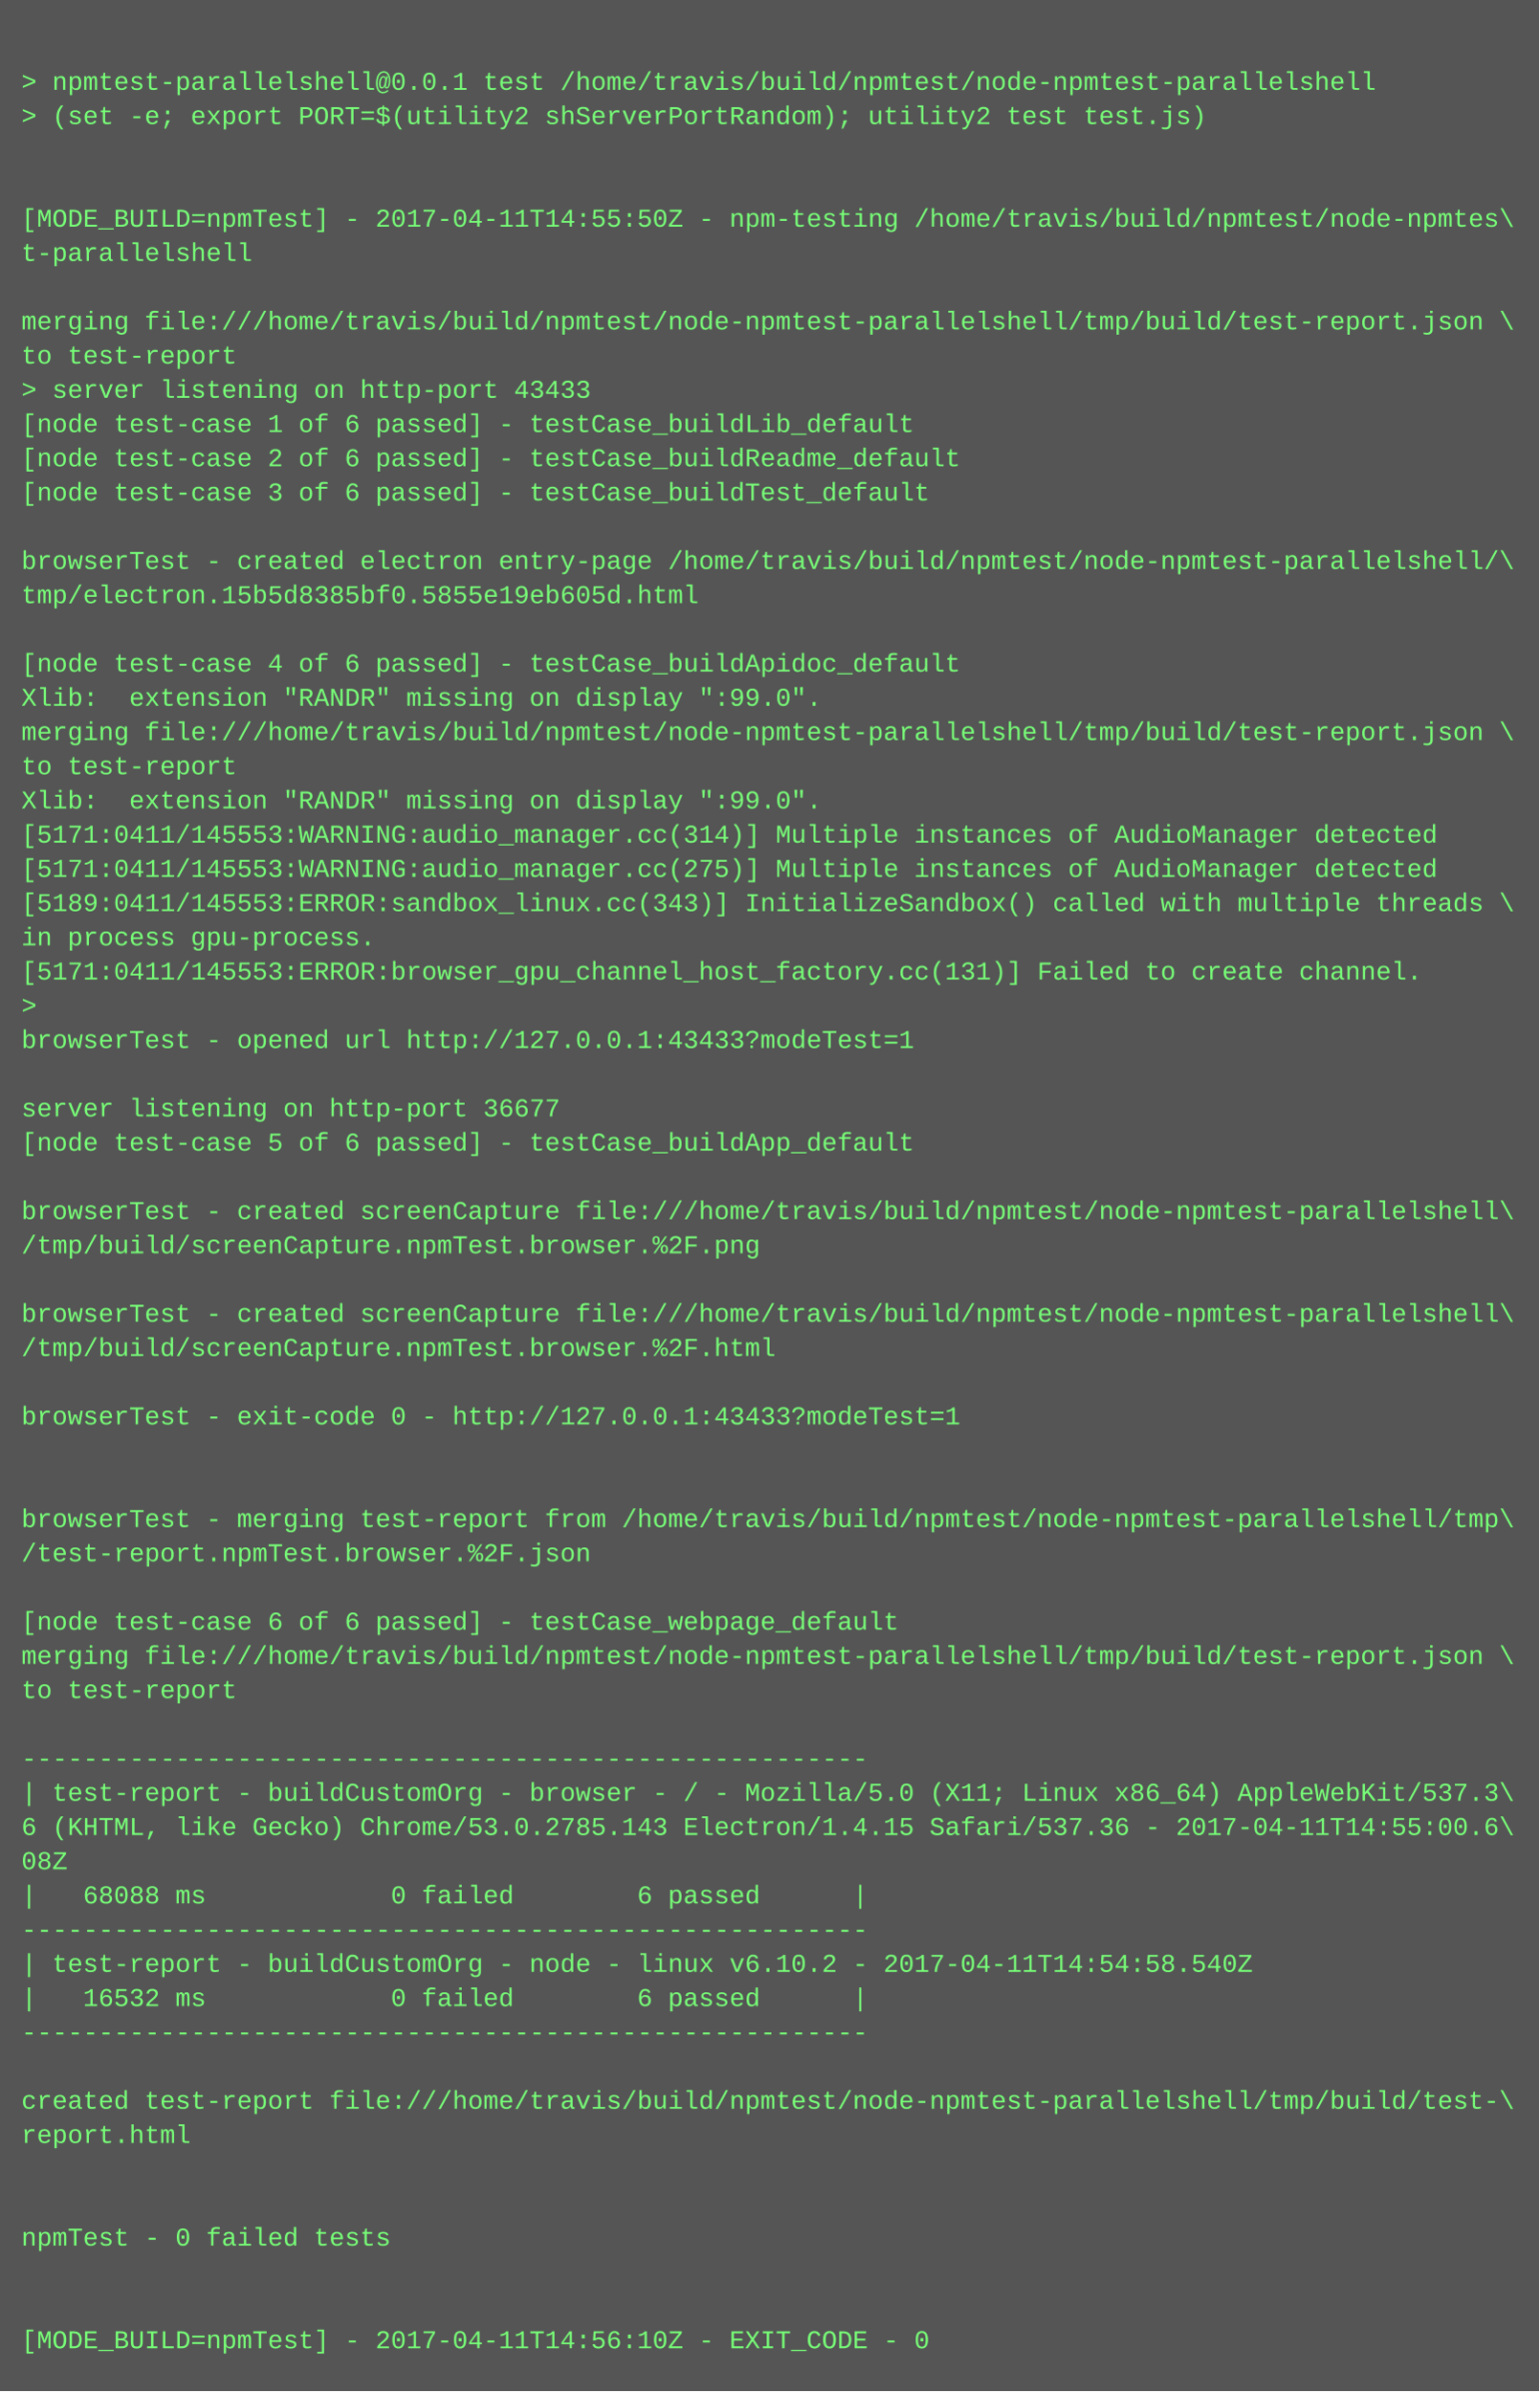
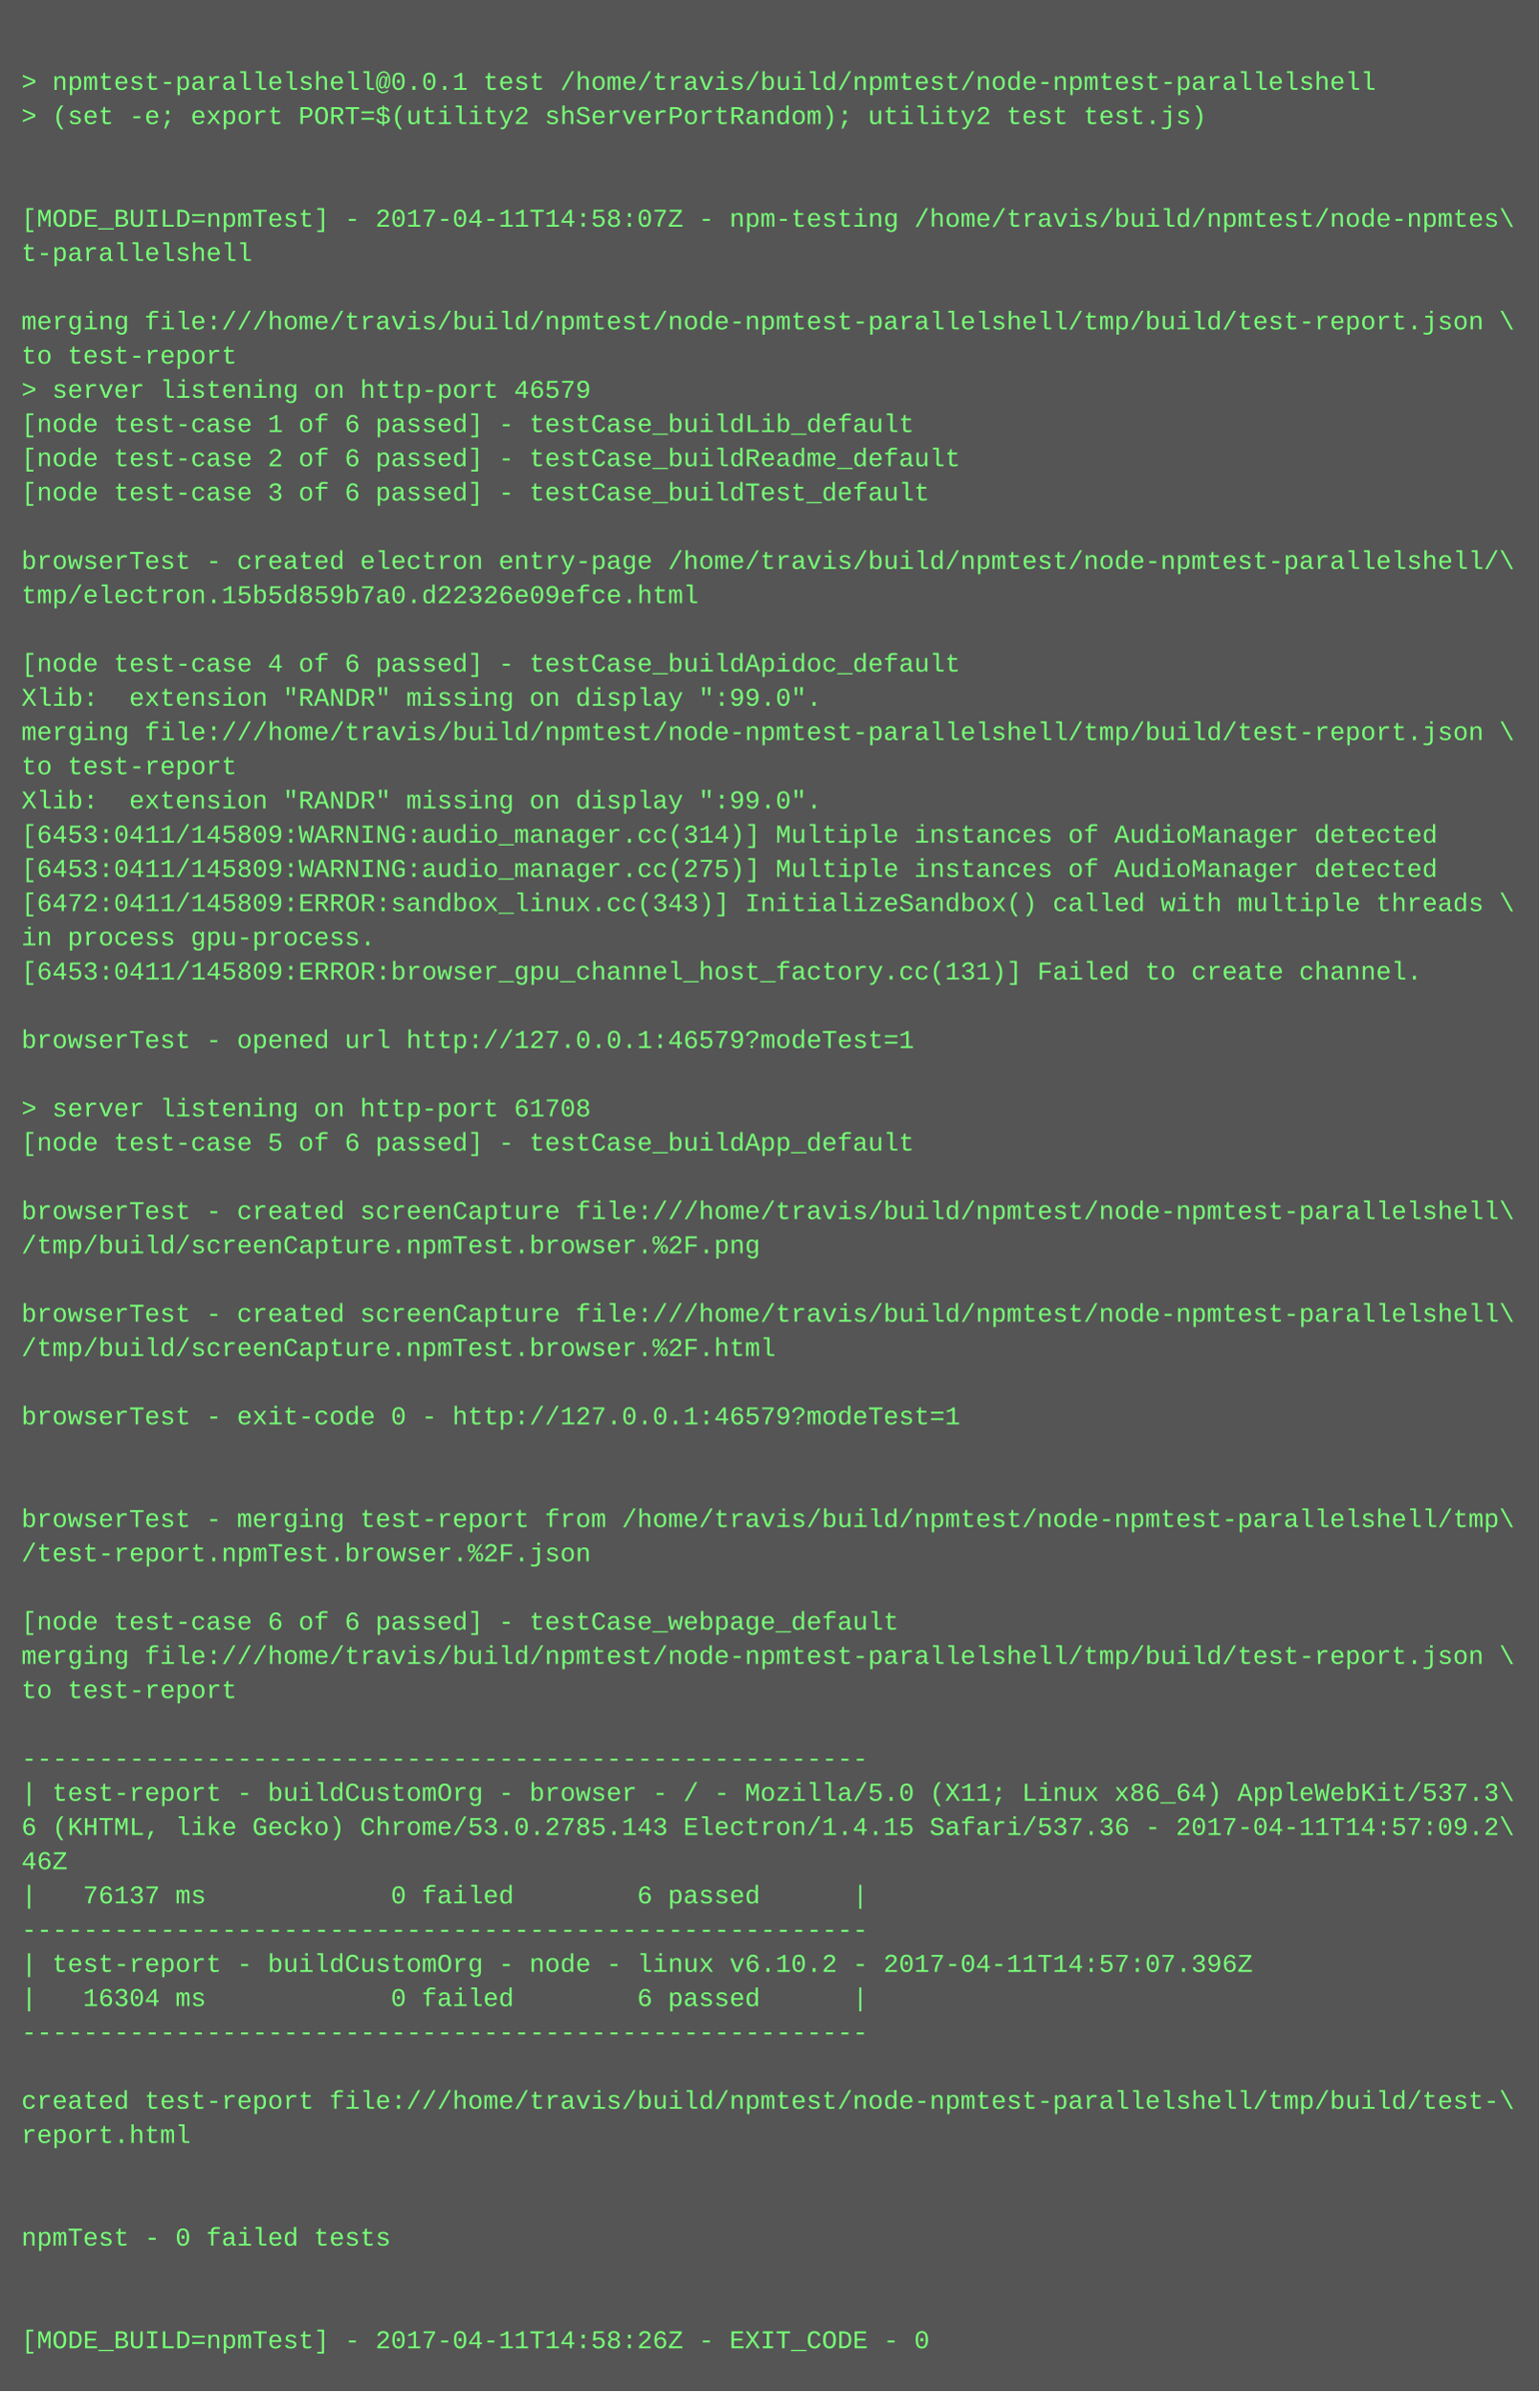
<svg xmlns="http://www.w3.org/2000/svg" height="1118" width="720">
  <rect height="1118" fill="#555" width="720" />
  <text fill="#7f7" font-family="Courier New" font-size="12" xml:space="preserve">
    <tspan x="10" y="26" />
    <tspan x="10" y="42">&gt; npmtest-parallelshell@0.0.1 test /home/travis/build/npmtest/node-npmtest-parallelshell</tspan>
    <tspan x="10" y="58">&gt; (set -e; export PORT=$(utility2 shServerPortRandom); utility2 test test.js)</tspan>
    <tspan x="10" y="74" />
    <tspan x="10" y="90" />
-     <tspan x="10" y="106">[MODE_BUILD=npmTest] - 2017-04-11T14:55:50Z - npm-testing /home/travis/build/npmtest/node-npmtes\</tspan>
+     <tspan x="10" y="106">[MODE_BUILD=npmTest] - 2017-04-11T14:58:07Z - npm-testing /home/travis/build/npmtest/node-npmtes\</tspan>
    <tspan x="10" y="122">t-parallelshell</tspan>
    <tspan x="10" y="138" />
    <tspan x="10" y="154">merging file:///home/travis/build/npmtest/node-npmtest-parallelshell/tmp/build/test-report.json \</tspan>
    <tspan x="10" y="170">to test-report</tspan>
-     <tspan x="10" y="186">&gt; server listening on http-port 43433</tspan>
+     <tspan x="10" y="186">&gt; server listening on http-port 46579</tspan>
    <tspan x="10" y="202">[node test-case 1 of 6 passed] - testCase_buildLib_default</tspan>
    <tspan x="10" y="218">[node test-case 2 of 6 passed] - testCase_buildReadme_default</tspan>
    <tspan x="10" y="234">[node test-case 3 of 6 passed] - testCase_buildTest_default</tspan>
    <tspan x="10" y="250" />
    <tspan x="10" y="266">browserTest - created electron entry-page /home/travis/build/npmtest/node-npmtest-parallelshell/\</tspan>
-     <tspan x="10" y="282">tmp/electron.15b5d8385bf0.5855e19eb605d.html</tspan>
+     <tspan x="10" y="282">tmp/electron.15b5d859b7a0.d22326e09efce.html</tspan>
    <tspan x="10" y="298" />
    <tspan x="10" y="314">[node test-case 4 of 6 passed] - testCase_buildApidoc_default</tspan>
    <tspan x="10" y="330">Xlib:  extension "RANDR" missing on display ":99.0".</tspan>
    <tspan x="10" y="346">merging file:///home/travis/build/npmtest/node-npmtest-parallelshell/tmp/build/test-report.json \</tspan>
    <tspan x="10" y="362">to test-report</tspan>
    <tspan x="10" y="378">Xlib:  extension "RANDR" missing on display ":99.0".</tspan>
-     <tspan x="10" y="394">[5171:0411/145553:WARNING:audio_manager.cc(314)] Multiple instances of AudioManager detected</tspan>
-     <tspan x="10" y="410">[5171:0411/145553:WARNING:audio_manager.cc(275)] Multiple instances of AudioManager detected</tspan>
-     <tspan x="10" y="426">[5189:0411/145553:ERROR:sandbox_linux.cc(343)] InitializeSandbox() called with multiple threads \</tspan>
+     <tspan x="10" y="394">[6453:0411/145809:WARNING:audio_manager.cc(314)] Multiple instances of AudioManager detected</tspan>
+     <tspan x="10" y="410">[6453:0411/145809:WARNING:audio_manager.cc(275)] Multiple instances of AudioManager detected</tspan>
+     <tspan x="10" y="426">[6472:0411/145809:ERROR:sandbox_linux.cc(343)] InitializeSandbox() called with multiple threads \</tspan>
    <tspan x="10" y="442">in process gpu-process. </tspan>
-     <tspan x="10" y="458">[5171:0411/145553:ERROR:browser_gpu_channel_host_factory.cc(131)] Failed to create channel.</tspan>
-     <tspan x="10" y="474">&gt; </tspan>
-     <tspan x="10" y="490">browserTest - opened url http://127.0.0.1:43433?modeTest=1</tspan>
+     <tspan x="10" y="458">[6453:0411/145809:ERROR:browser_gpu_channel_host_factory.cc(131)] Failed to create channel.</tspan>
+     <tspan x="10" y="474" />
+     <tspan x="10" y="490">browserTest - opened url http://127.0.0.1:46579?modeTest=1</tspan>
    <tspan x="10" y="506" />
-     <tspan x="10" y="522">server listening on http-port 36677</tspan>
+     <tspan x="10" y="522">&gt; server listening on http-port 61708</tspan>
    <tspan x="10" y="538">[node test-case 5 of 6 passed] - testCase_buildApp_default</tspan>
    <tspan x="10" y="554" />
    <tspan x="10" y="570">browserTest - created screenCapture file:///home/travis/build/npmtest/node-npmtest-parallelshell\</tspan>
    <tspan x="10" y="586">/tmp/build/screenCapture.npmTest.browser.%2F.png</tspan>
    <tspan x="10" y="602" />
    <tspan x="10" y="618">browserTest - created screenCapture file:///home/travis/build/npmtest/node-npmtest-parallelshell\</tspan>
    <tspan x="10" y="634">/tmp/build/screenCapture.npmTest.browser.%2F.html</tspan>
    <tspan x="10" y="650" />
-     <tspan x="10" y="666">browserTest - exit-code 0 - http://127.0.0.1:43433?modeTest=1</tspan>
+     <tspan x="10" y="666">browserTest - exit-code 0 - http://127.0.0.1:46579?modeTest=1</tspan>
    <tspan x="10" y="682" />
    <tspan x="10" y="698" />
    <tspan x="10" y="714">browserTest - merging test-report from /home/travis/build/npmtest/node-npmtest-parallelshell/tmp\</tspan>
    <tspan x="10" y="730">/test-report.npmTest.browser.%2F.json</tspan>
    <tspan x="10" y="746" />
    <tspan x="10" y="762">[node test-case 6 of 6 passed] - testCase_webpage_default</tspan>
    <tspan x="10" y="778">merging file:///home/travis/build/npmtest/node-npmtest-parallelshell/tmp/build/test-report.json \</tspan>
    <tspan x="10" y="794">to test-report</tspan>
    <tspan x="10" y="810" />
    <tspan x="10" y="826">-------------------------------------------------------</tspan>
    <tspan x="10" y="842">| test-report - buildCustomOrg - browser - / - Mozilla/5.0 (X11; Linux x86_64) AppleWebKit/537.3\</tspan>
-     <tspan x="10" y="858">6 (KHTML, like Gecko) Chrome/53.0.2785.143 Electron/1.4.15 Safari/537.36 - 2017-04-11T14:55:00.6\</tspan>
-     <tspan x="10" y="874">08Z</tspan>
-     <tspan x="10" y="890">|   68088 ms            0 failed        6 passed      |</tspan>
+     <tspan x="10" y="858">6 (KHTML, like Gecko) Chrome/53.0.2785.143 Electron/1.4.15 Safari/537.36 - 2017-04-11T14:57:09.2\</tspan>
+     <tspan x="10" y="874">46Z</tspan>
+     <tspan x="10" y="890">|   76137 ms            0 failed        6 passed      |</tspan>
    <tspan x="10" y="906">-------------------------------------------------------</tspan>
-     <tspan x="10" y="922">| test-report - buildCustomOrg - node - linux v6.10.2 - 2017-04-11T14:54:58.540Z</tspan>
-     <tspan x="10" y="938">|   16532 ms            0 failed        6 passed      |</tspan>
+     <tspan x="10" y="922">| test-report - buildCustomOrg - node - linux v6.10.2 - 2017-04-11T14:57:07.396Z</tspan>
+     <tspan x="10" y="938">|   16304 ms            0 failed        6 passed      |</tspan>
    <tspan x="10" y="954">-------------------------------------------------------</tspan>
    <tspan x="10" y="970" />
    <tspan x="10" y="986">created test-report file:///home/travis/build/npmtest/node-npmtest-parallelshell/tmp/build/test-\</tspan>
    <tspan x="10" y="1002">report.html</tspan>
    <tspan x="10" y="1018" />
    <tspan x="10" y="1034" />
    <tspan x="10" y="1050">npmTest - 0 failed tests</tspan>
    <tspan x="10" y="1066" />
    <tspan x="10" y="1082" />
-     <tspan x="10" y="1098">[MODE_BUILD=npmTest] - 2017-04-11T14:56:10Z - EXIT_CODE - 0</tspan>
+     <tspan x="10" y="1098">[MODE_BUILD=npmTest] - 2017-04-11T14:58:26Z - EXIT_CODE - 0</tspan>
  </text>
</svg>
